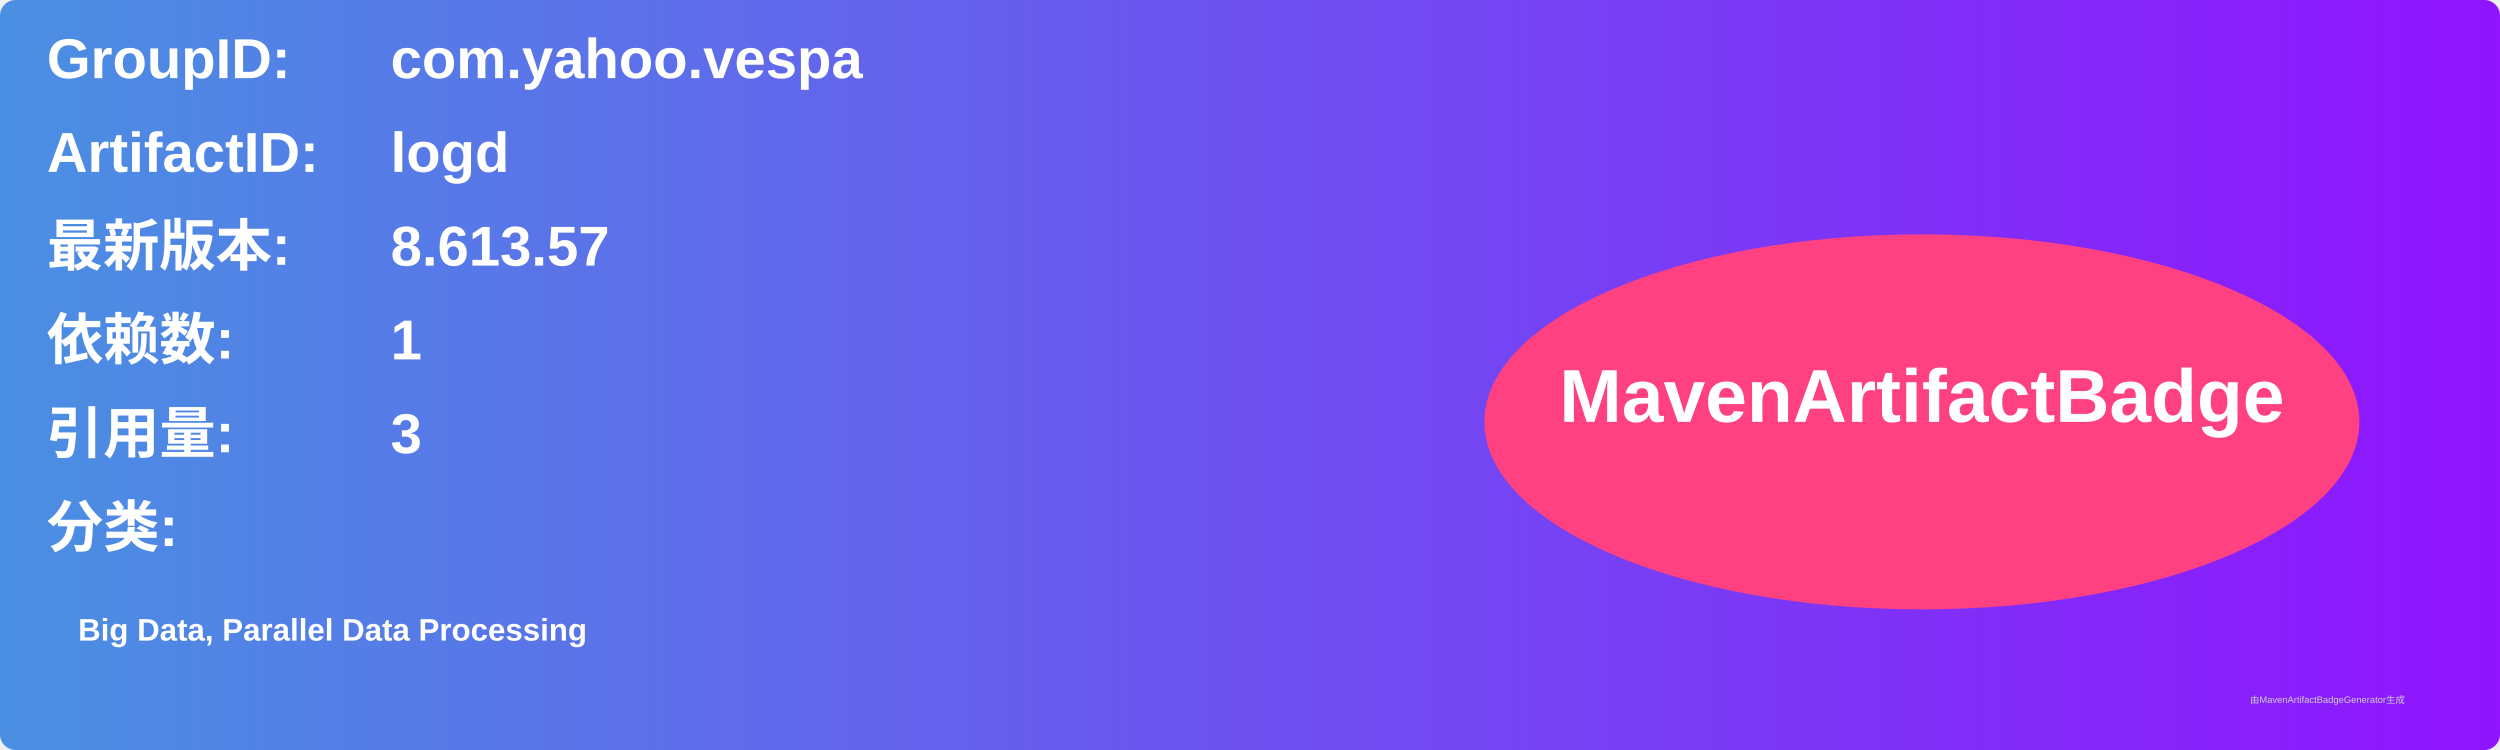
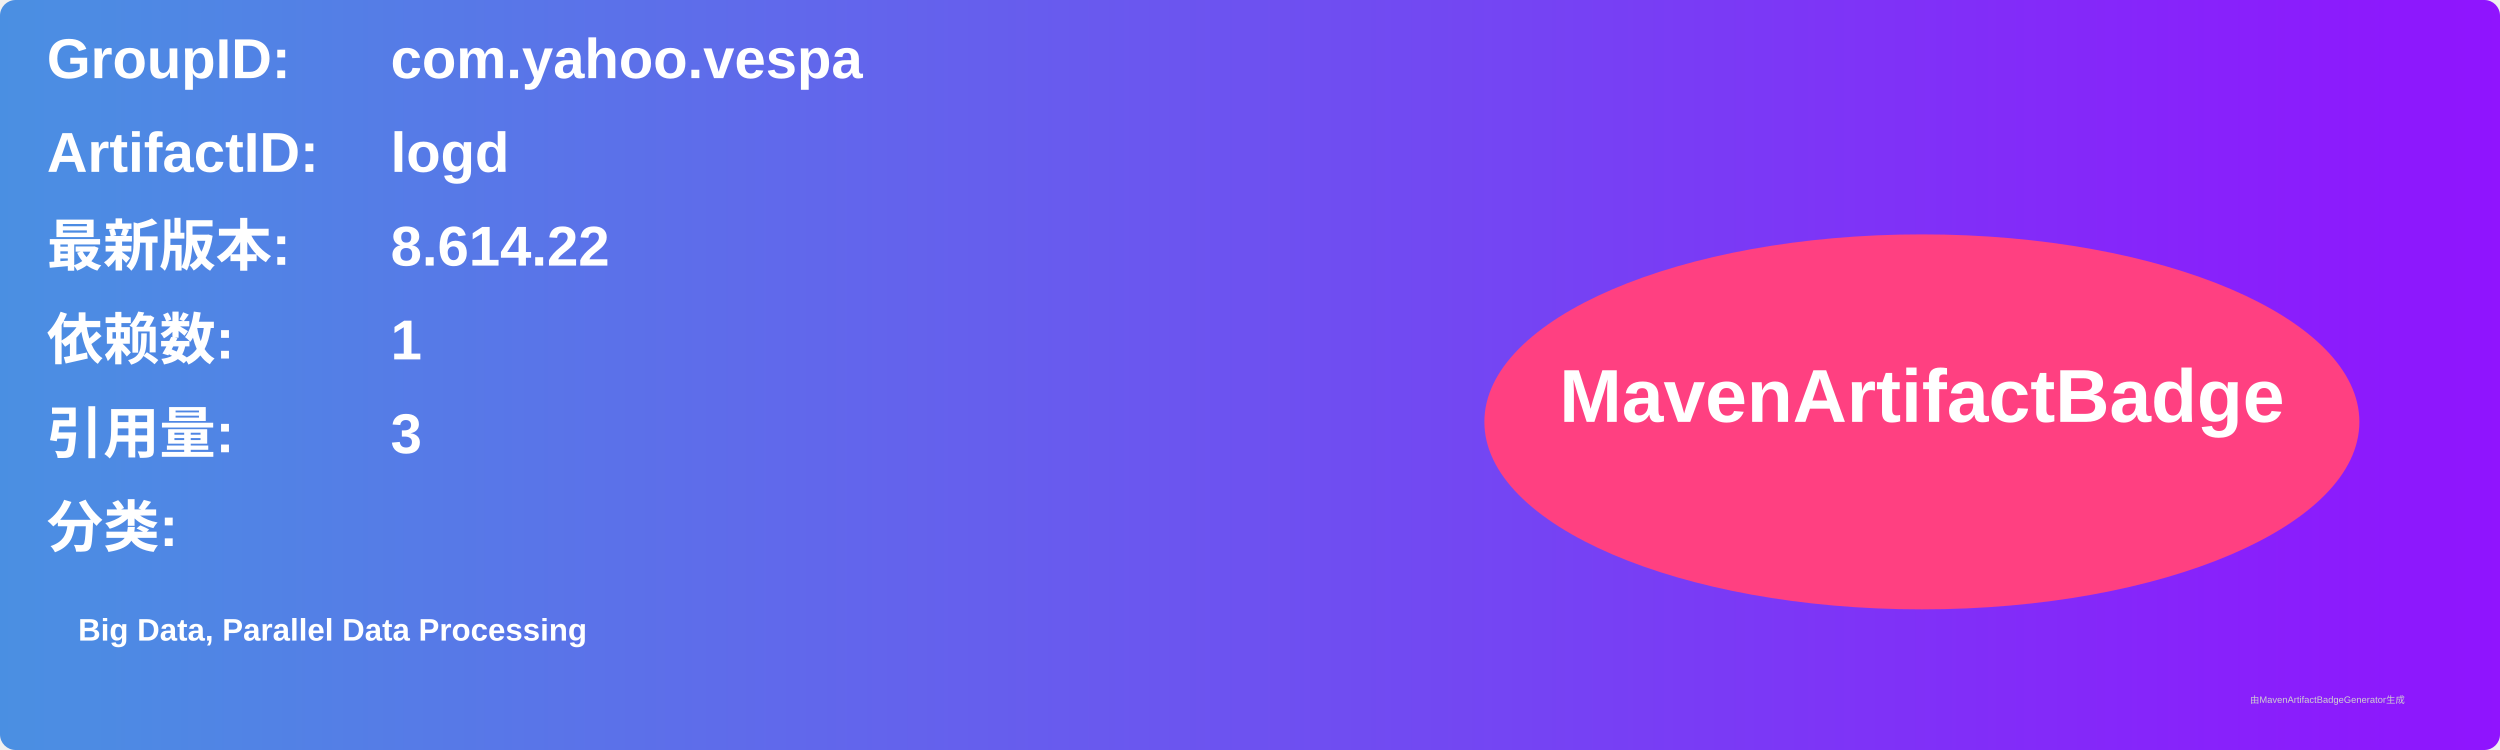
<svg xmlns="http://www.w3.org/2000/svg" width="800" height="240" viewBox="0 0 800 240">
  <linearGradient id="grad" x1="0%" y1="0%" x2="100%" y2="0%">
    <stop offset="0%" stop-color="#4a90e2" />
    <stop offset="100%" stop-color="#9013fe" />
  </linearGradient>
  <rect width="100%" height="100%" rx="5" ry="5" fill="url(#grad)" />
  <g transform="translate(15, 15)">
    <text x="0" y="10" font-family="Arial" font-size="18" fill="white" font-weight="bold" width="260">GroupID:</text>
    <text x="110" y="10" font-family="Arial" font-size="18" fill="white" font-weight="bold" width="460">com.yahoo.vespa</text>
    <text x="0" y="40" font-family="Arial" font-size="18" fill="white" font-weight="bold" width="260">ArtifactID:</text>
    <text x="110" y="40" font-family="Arial" font-size="18" fill="white" font-weight="bold" width="460">logd</text>
    <text x="0" y="70" font-family="Arial" font-size="18" fill="white" font-weight="bold">最新版本:</text>
    <text x="110" y="70" font-family="Arial" font-size="18" fill="white" font-weight="bold">
-       <tspan font-weight="bold">8.613.57</tspan>
+       <tspan font-weight="bold">8.614.22</tspan>
    </text>
    <text x="0" y="100" font-family="Arial" font-size="18" fill="white" font-weight="bold">依赖数: </text>
    <text x="110" y="100" font-family="Arial" font-size="18" fill="white">
      <tspan font-weight="bold">1</tspan>
    </text>
    <text x="0" y="130" font-family="Arial" font-size="18" fill="white" font-weight="bold">引用量: </text>
    <text x="110" y="130" font-family="Arial" font-size="18" fill="white">
      <tspan font-weight="bold">3</tspan>
    </text>
    <text x="0" y="160" font-family="Arial" font-size="18" fill="white" font-weight="bold">分类:</text>
    <text x="10" y="190" font-family="Arial" font-size="10" fill="white">
      <tspan font-weight="bold">Big Data, Parallel Data Processing</tspan>
    </text>
    <ellipse cx="600" cy="120" rx="140" ry="60" fill="#ff4081" />
    <text x="600" y="120" text-anchor="middle" font-family="Arial" font-size="24" fill="white" font-weight="bold">MavenArtifactBadge</text>
  </g>
  <text x="720" y="225" font-family="Arial" font-size="3" fill="#d0d0d0">由MavenArtifactBadgeGenerator生成</text>
</svg>
